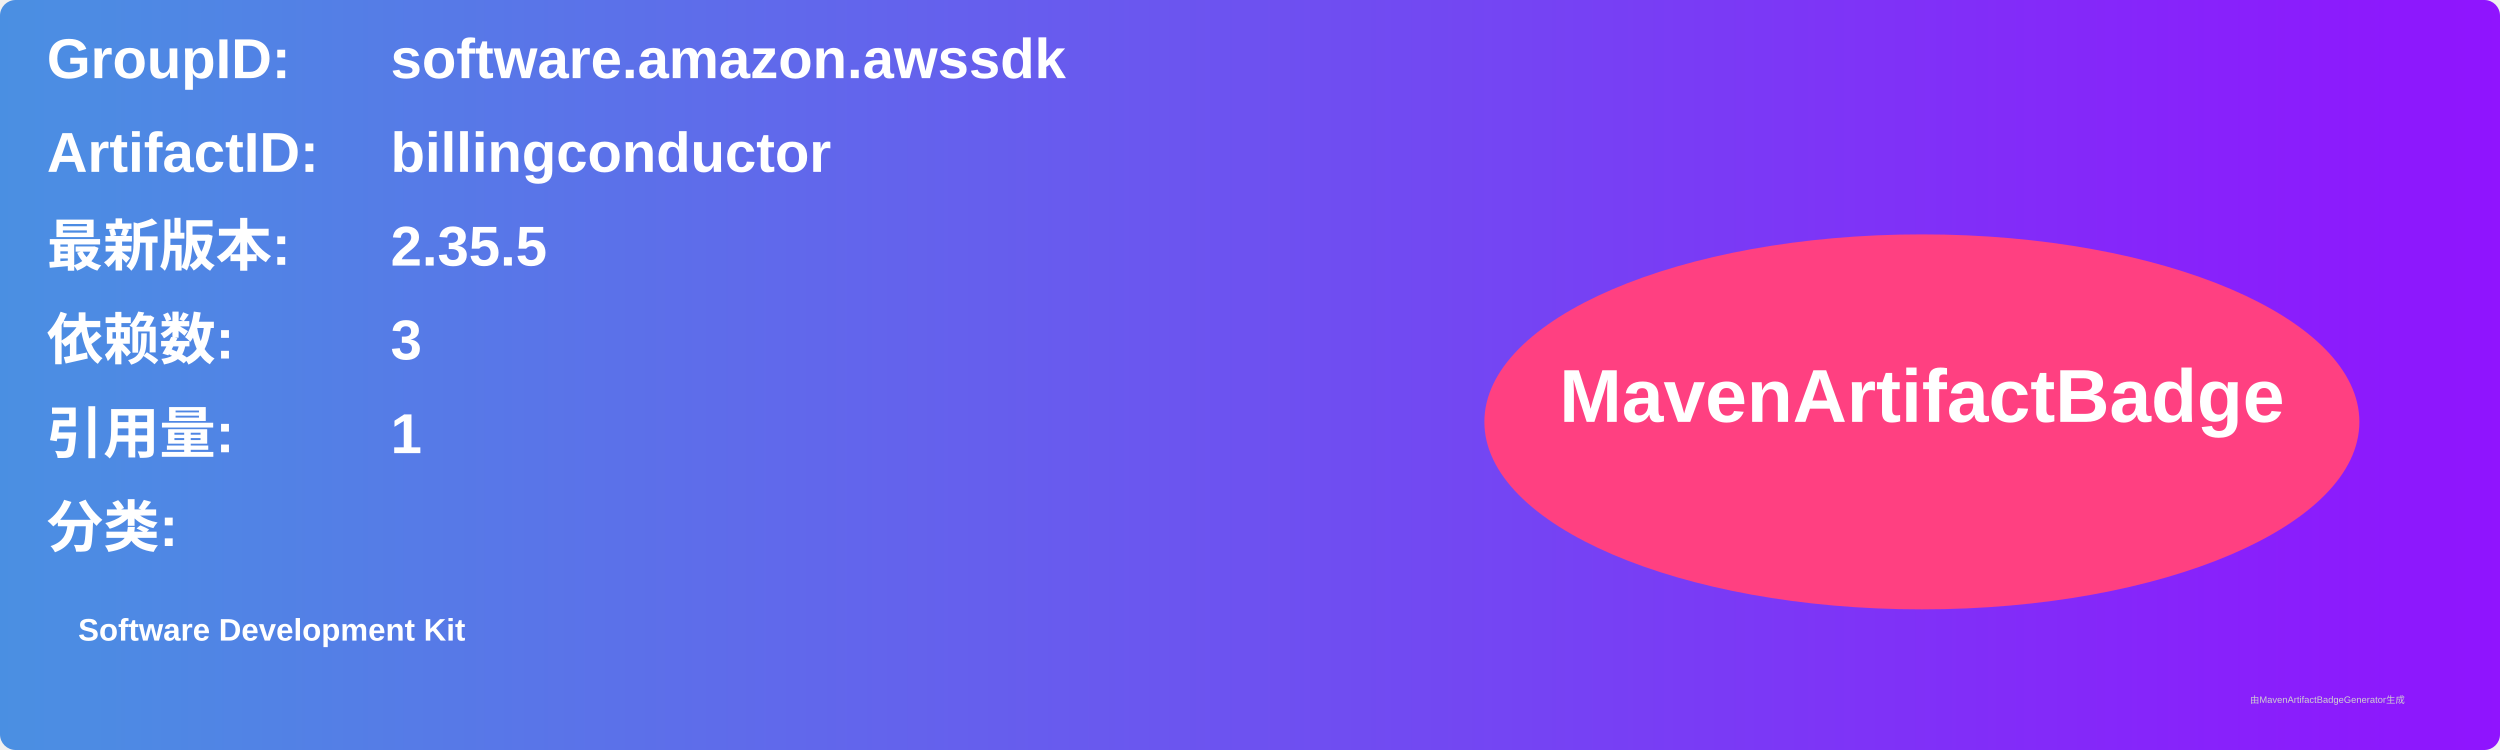
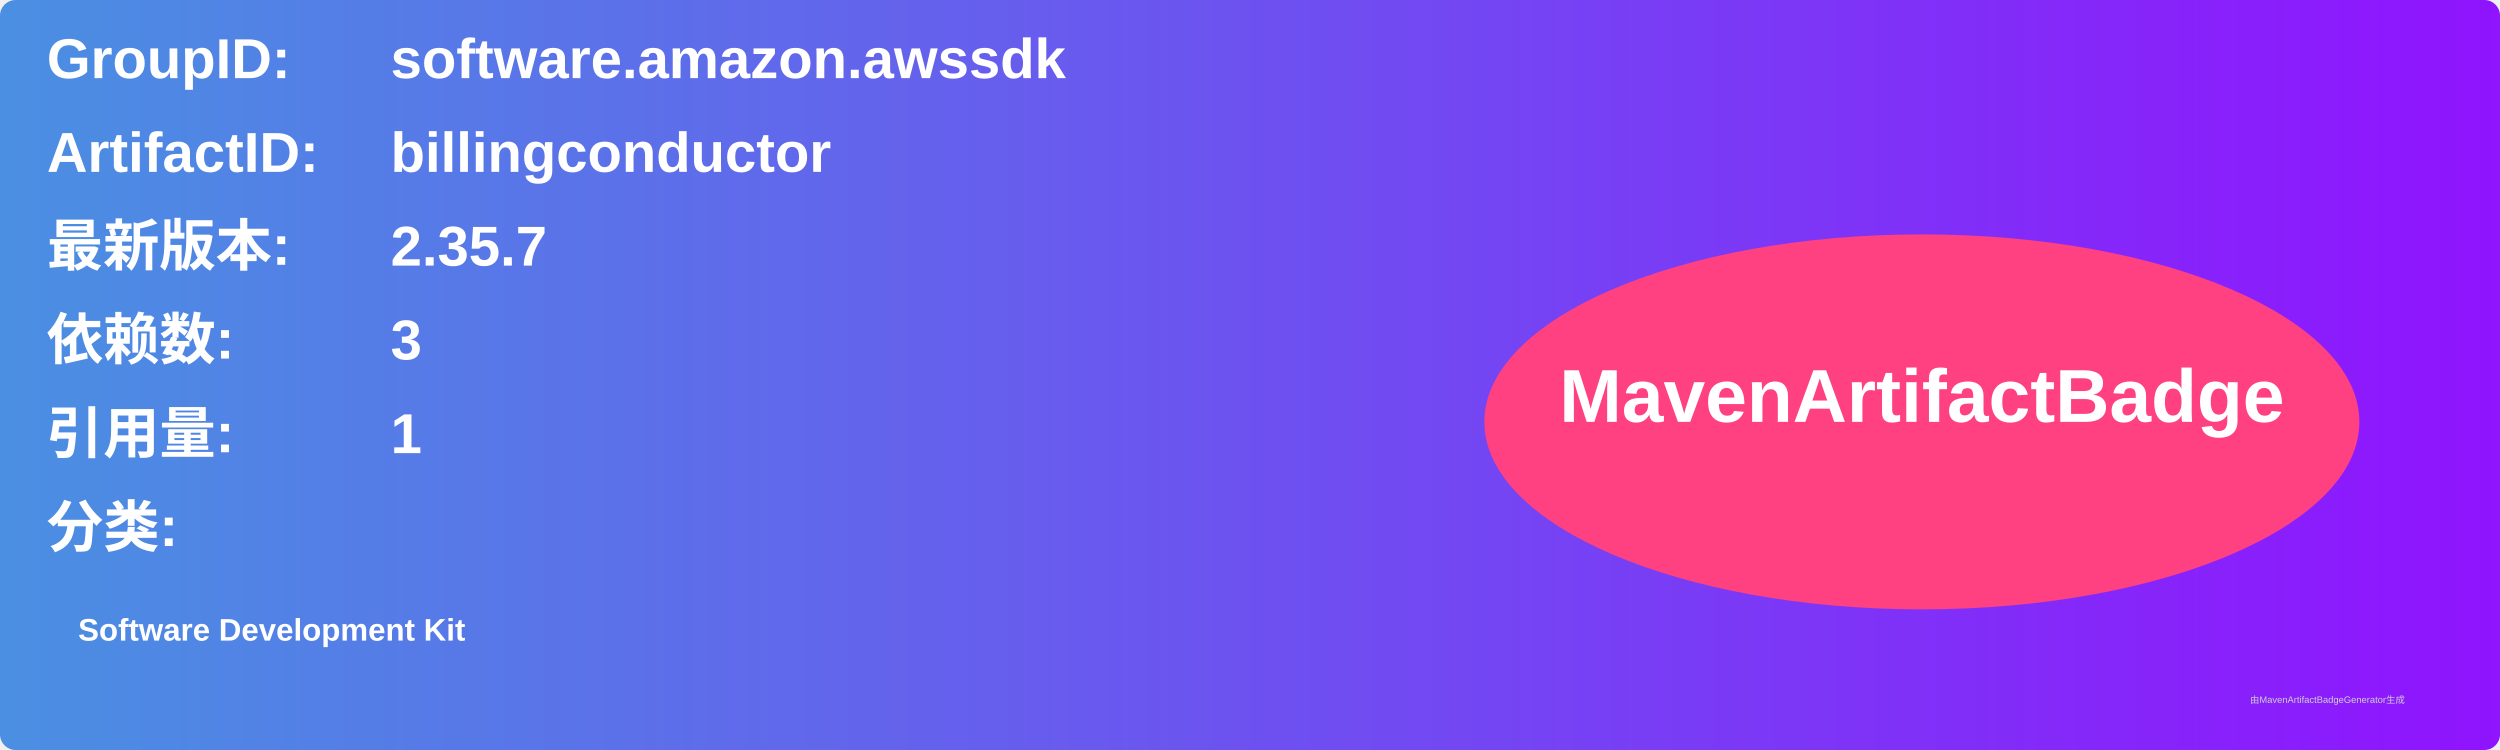
<svg xmlns="http://www.w3.org/2000/svg" width="800" height="240" viewBox="0 0 800 240">
  <linearGradient id="grad" x1="0%" y1="0%" x2="100%" y2="0%">
    <stop offset="0%" stop-color="#4a90e2" />
    <stop offset="100%" stop-color="#9013fe" />
  </linearGradient>
  <rect width="100%" height="100%" rx="5" ry="5" fill="url(#grad)" />
  <g transform="translate(15, 15)">
    <text x="0" y="10" font-family="Arial" font-size="18" fill="white" font-weight="bold" width="260">GroupID:</text>
    <text x="110" y="10" font-family="Arial" font-size="18" fill="white" font-weight="bold" width="460">software.amazon.awssdk</text>
    <text x="0" y="40" font-family="Arial" font-size="18" fill="white" font-weight="bold" width="260">ArtifactID:</text>
    <text x="110" y="40" font-family="Arial" font-size="18" fill="white" font-weight="bold" width="460">billingconductor</text>
    <text x="0" y="70" font-family="Arial" font-size="18" fill="white" font-weight="bold">最新版本:</text>
    <text x="110" y="70" font-family="Arial" font-size="18" fill="white" font-weight="bold">
-       <tspan font-weight="bold">2.35.5</tspan>
+       <tspan font-weight="bold">2.35.7</tspan>
    </text>
    <text x="0" y="100" font-family="Arial" font-size="18" fill="white" font-weight="bold">依赖数: </text>
    <text x="110" y="100" font-family="Arial" font-size="18" fill="white">
      <tspan font-weight="bold">3</tspan>
    </text>
    <text x="0" y="130" font-family="Arial" font-size="18" fill="white" font-weight="bold">引用量: </text>
    <text x="110" y="130" font-family="Arial" font-size="18" fill="white">
      <tspan font-weight="bold">1</tspan>
    </text>
    <text x="0" y="160" font-family="Arial" font-size="18" fill="white" font-weight="bold">分类:</text>
    <text x="10" y="190" font-family="Arial" font-size="10" fill="white">
      <tspan font-weight="bold">Software Development Kit</tspan>
    </text>
    <ellipse cx="600" cy="120" rx="140" ry="60" fill="#ff4081" />
    <text x="600" y="120" text-anchor="middle" font-family="Arial" font-size="24" fill="white" font-weight="bold">MavenArtifactBadge</text>
  </g>
  <text x="720" y="225" font-family="Arial" font-size="3" fill="#d0d0d0">由MavenArtifactBadgeGenerator生成</text>
</svg>
